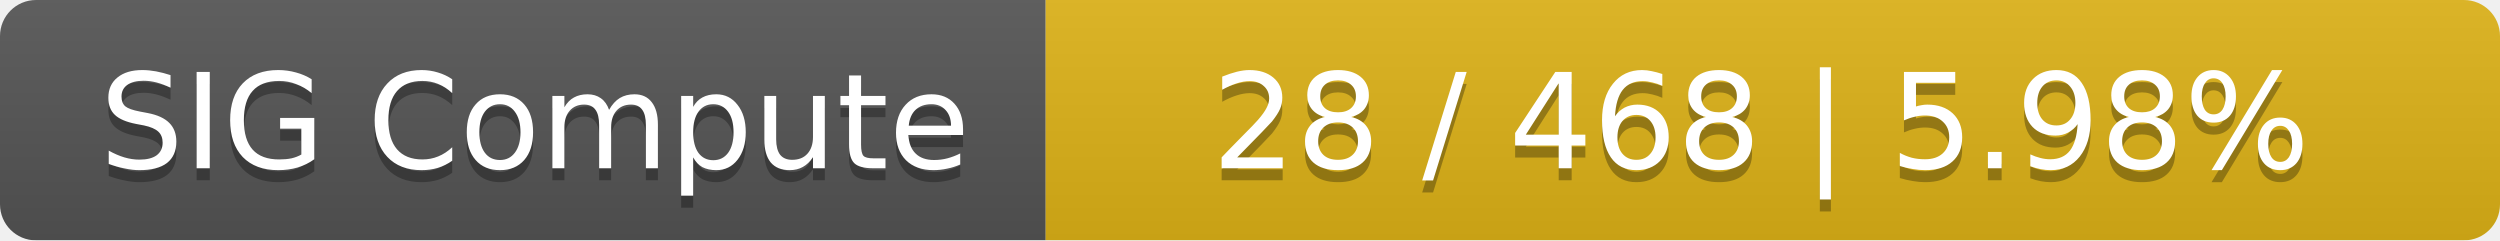
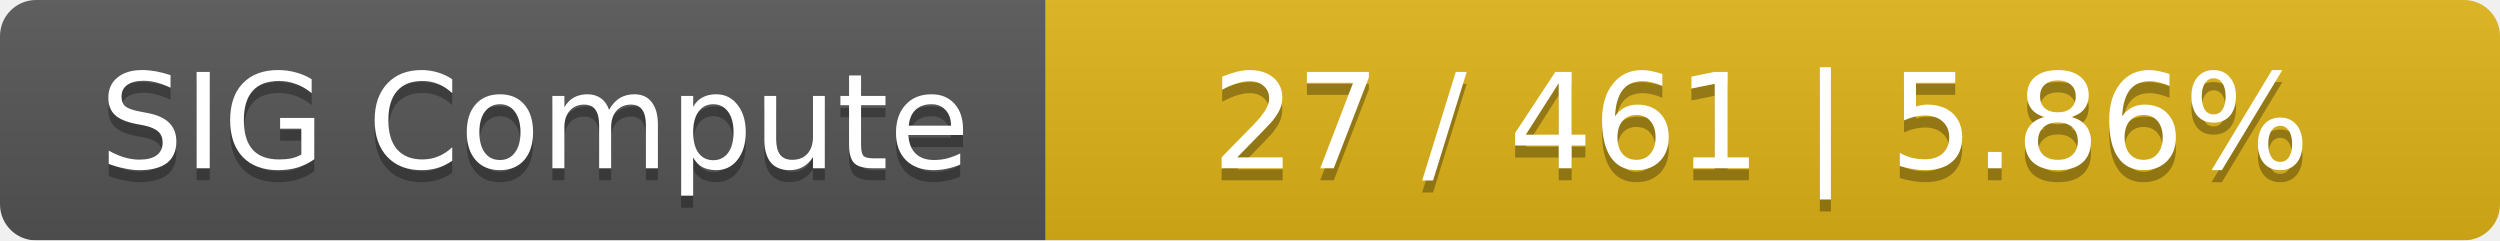
<svg xmlns="http://www.w3.org/2000/svg" width="208" height="20">
  <linearGradient id="smooth" x2="0" y2="100%">
    <stop offset="0" stop-color="#bbb" stop-opacity=".1" />
    <stop offset="1" stop-opacity=".1" />
  </linearGradient>
  <mask id="round">
    <rect width="208" height="20" rx="3" fill="#fff" />
  </mask>
  <g mask="url(#round)">
    <rect width="87" height="20" fill="#555" />
    <rect x="87" width="121" height="20" fill="#dfb317" />
    <rect width="208" height="20" fill="url(#smooth)" />
  </g>
  <g fill="#fff" text-anchor="middle" font-family="DejaVu Sans,Verdana,Geneva,sans-serif" font-size="11">
    <text x="44.5" y="15" fill="#010101" fill-opacity=".3">SIG Compute</text>
    <text x="44.5" y="14">SIG Compute</text>
-     <text x="146.5" y="15" fill="#010101" fill-opacity=".3">28 / 468    |    5.98%</text>
-     <text x="146.5" y="14">28 / 468    |    5.98%</text>
+     <text x="146.5" y="15" fill="#010101" fill-opacity=".3">27 / 461    |    5.86%</text>
+     <text x="146.5" y="14">27 / 461    |    5.86%</text>
  </g>
</svg>
